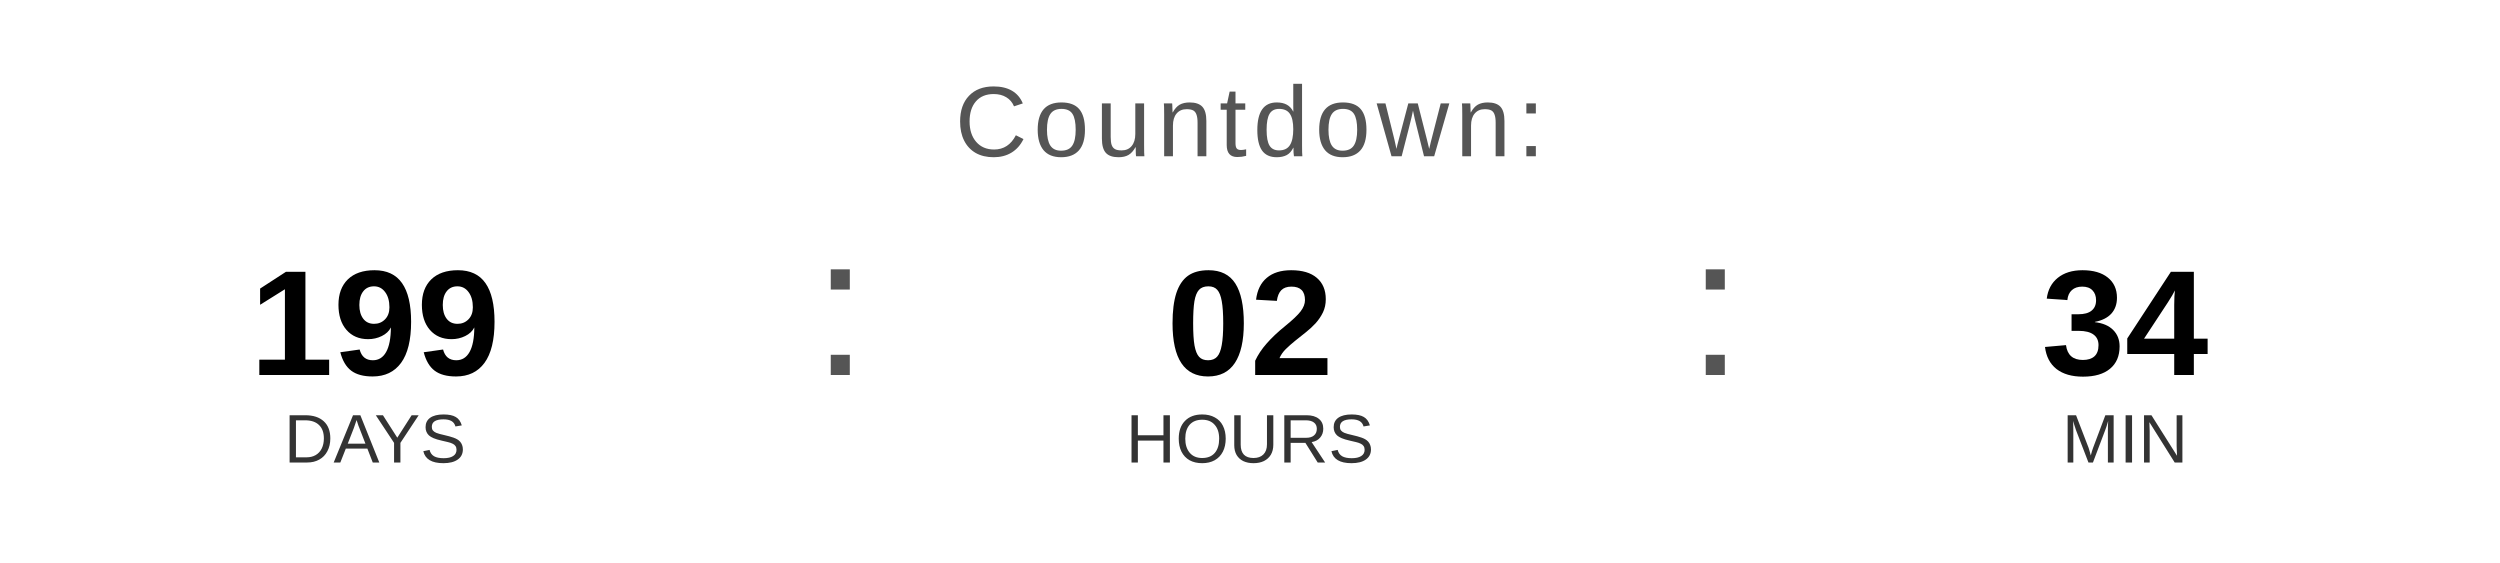
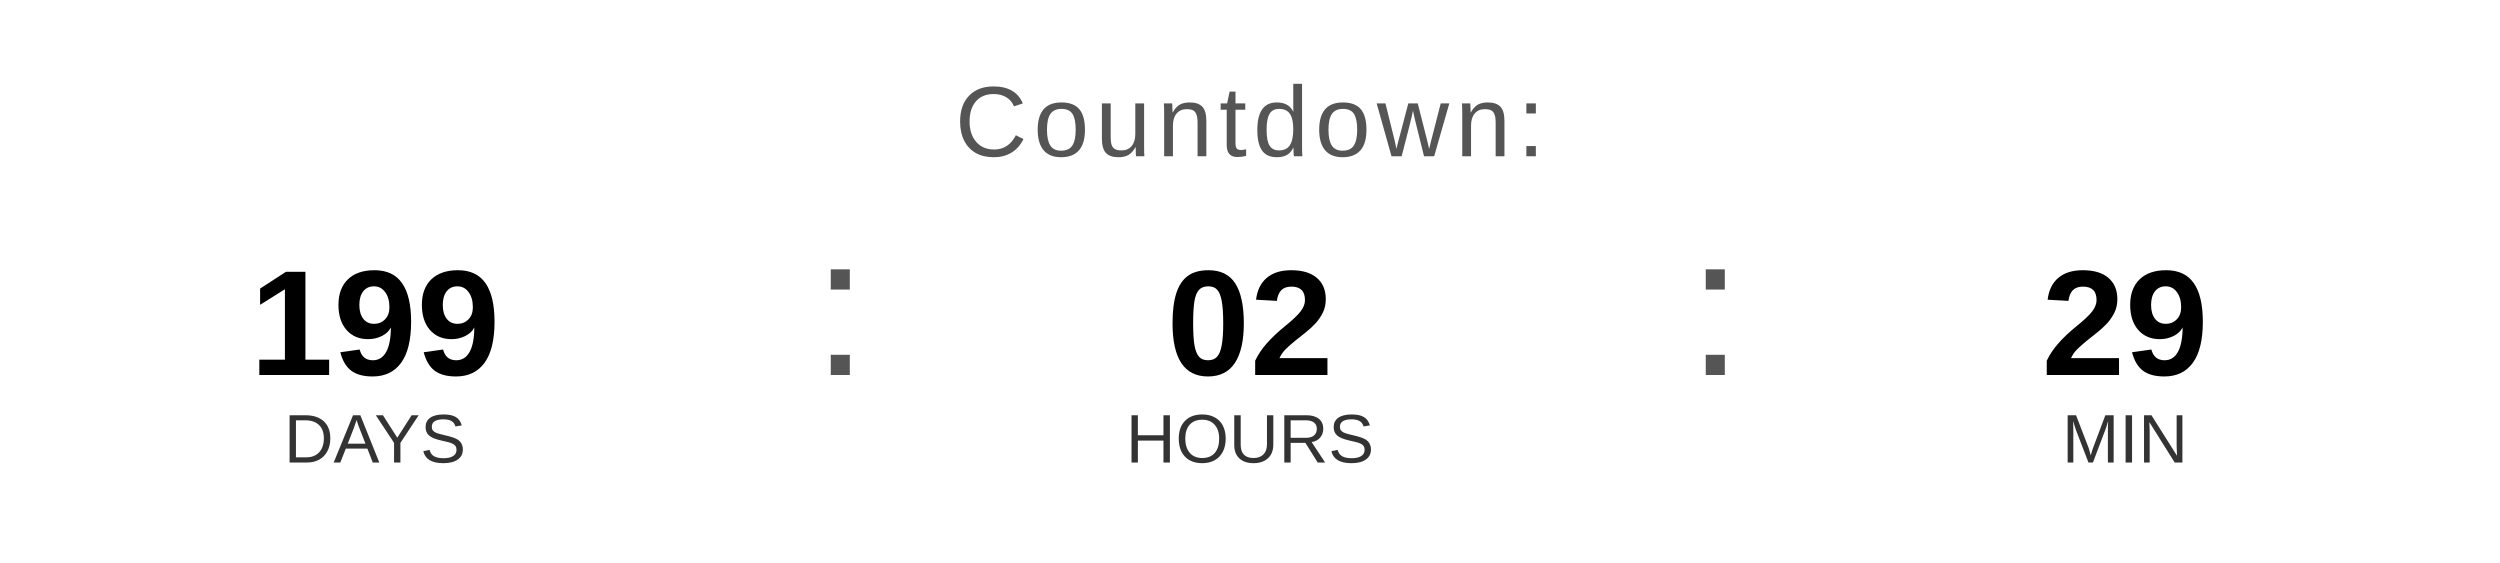
<svg xmlns="http://www.w3.org/2000/svg" width="400" height="90" viewBox="0 0 400 90">
  <text x="200" y="25" font-family="Arial, Helvetica, sans-serif" font-size="16" fill="#555555" text-anchor="middle" letter-spacing="1">
    Countdown:
  </text>
  <text x="60" y="60" font-family="Arial, Helvetica, sans-serif" font-size="24" font-weight="bold" fill="#000000" text-anchor="middle">199</text>
  <text x="60" y="74" font-family="Arial, Helvetica, sans-serif" font-size="11" fill="#333333" text-anchor="middle">DAYS</text>
  <text x="130" y="60" font-family="Arial, sans-serif" font-size="32" fill="#555555">:</text>
  <text x="200" y="60" font-family="Arial, Helvetica, sans-serif" font-size="24" font-weight="bold" fill="#000000" text-anchor="middle">02</text>
  <text x="200" y="74" font-family="Arial, Helvetica, sans-serif" font-size="11" fill="#333333" text-anchor="middle">HOURS</text>
  <text x="270" y="60" font-family="Arial, sans-serif" font-size="32" fill="#555555">:</text>
-   <text x="340" y="60" font-family="Arial, Helvetica, sans-serif" font-size="24" font-weight="bold" fill="#000000" text-anchor="middle">34</text>
+   <text x="340" y="60" font-family="Arial, Helvetica, sans-serif" font-size="24" font-weight="bold" fill="#000000" text-anchor="middle">29</text>
  <text x="340" y="74" font-family="Arial, Helvetica, sans-serif" font-size="11" fill="#333333" text-anchor="middle">MIN</text>
</svg>
